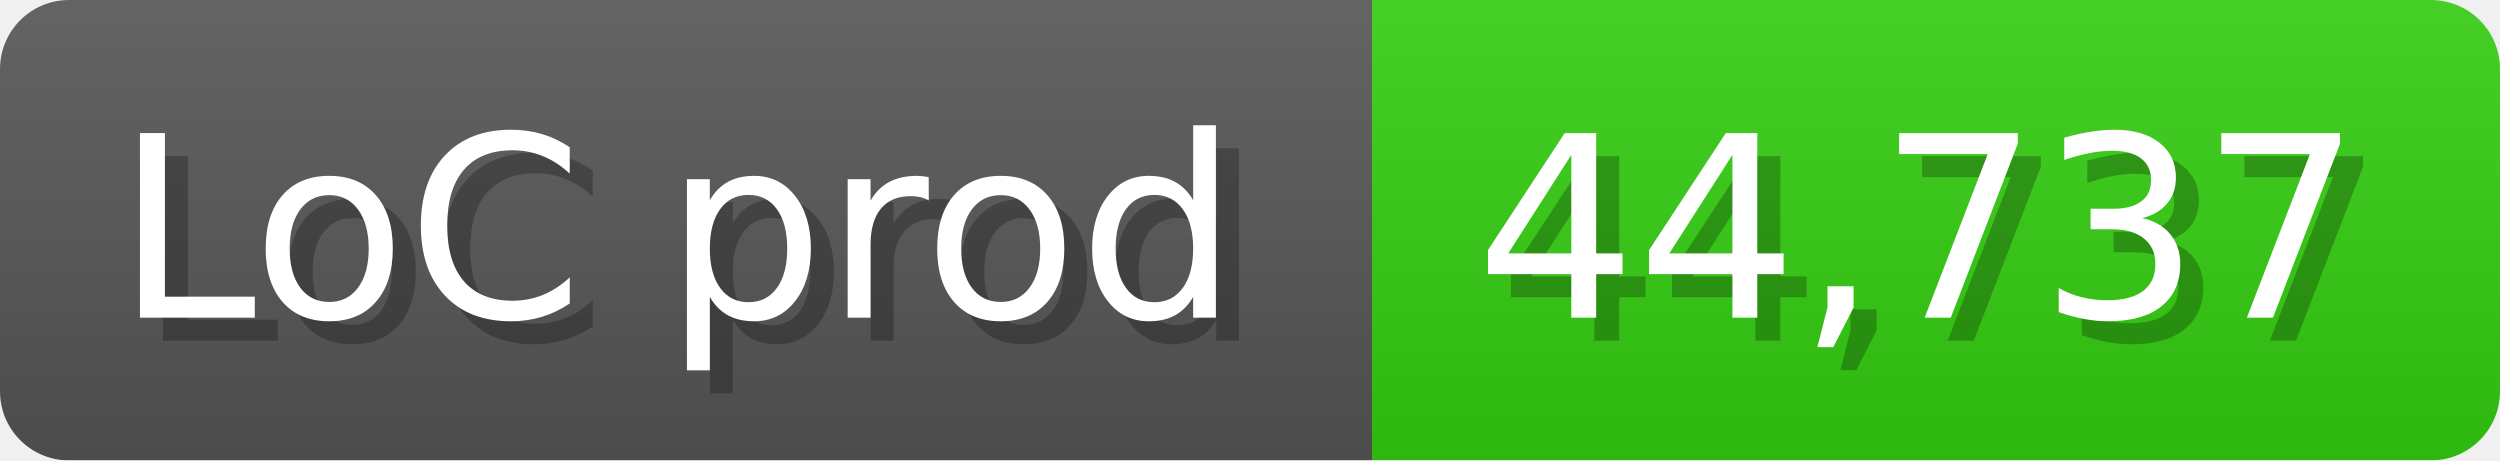
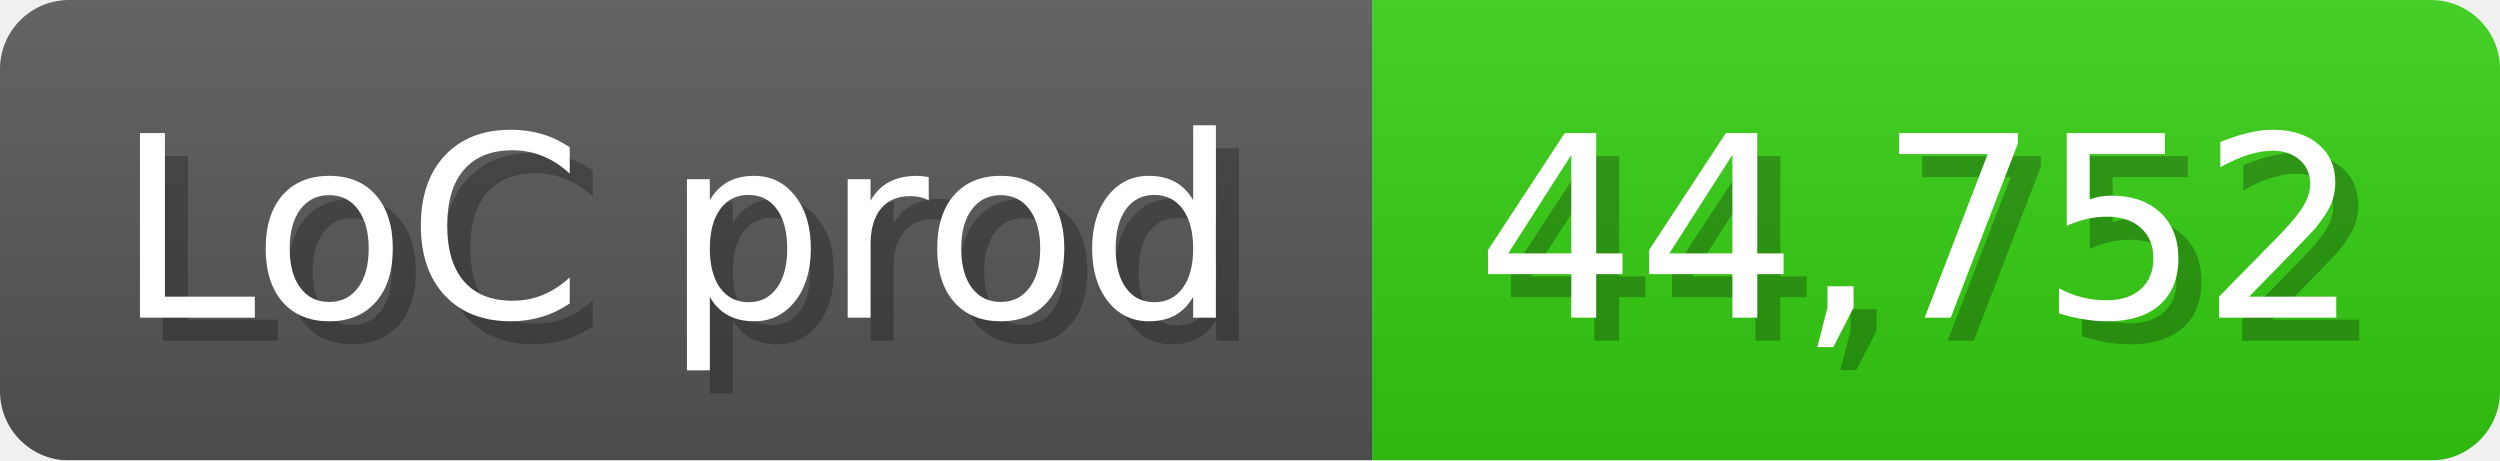
<svg xmlns="http://www.w3.org/2000/svg" width="108.6" height="20" viewBox="0 0 1086 200">
  <linearGradient id="a" x2="0" y2="100%">
    <stop offset="0" stop-opacity=".1" stop-color="#EEE" />
    <stop offset="1" stop-opacity=".1" />
  </linearGradient>
  <mask id="m">
    <rect width="1086" height="200" rx="30" fill="#FFF" />
  </mask>
  <g mask="url(#m)">
    <rect width="596" height="200" fill="#555" />
    <rect width="490" height="200" fill="#3C1" x="596" />
    <rect width="1086" height="200" fill="url(#a)" />
  </g>
  <g fill="#fff" text-anchor="start" font-family="Verdana,DejaVu Sans,sans-serif" font-size="110">
    <text x="60" y="148" textLength="496" fill="#000" opacity="0.25">LoC prod</text>
    <text x="50" y="138" textLength="496">LoC prod</text>
-     <text x="651" y="148" textLength="390" fill="#000" opacity="0.25">44,737</text>
-     <text x="641" y="138" textLength="390">44,737</text>
+     <text x="651" y="148" textLength="390" fill="#000" opacity="0.25">44,752</text>
+     <text x="641" y="138" textLength="390">44,752</text>
  </g>
</svg>
